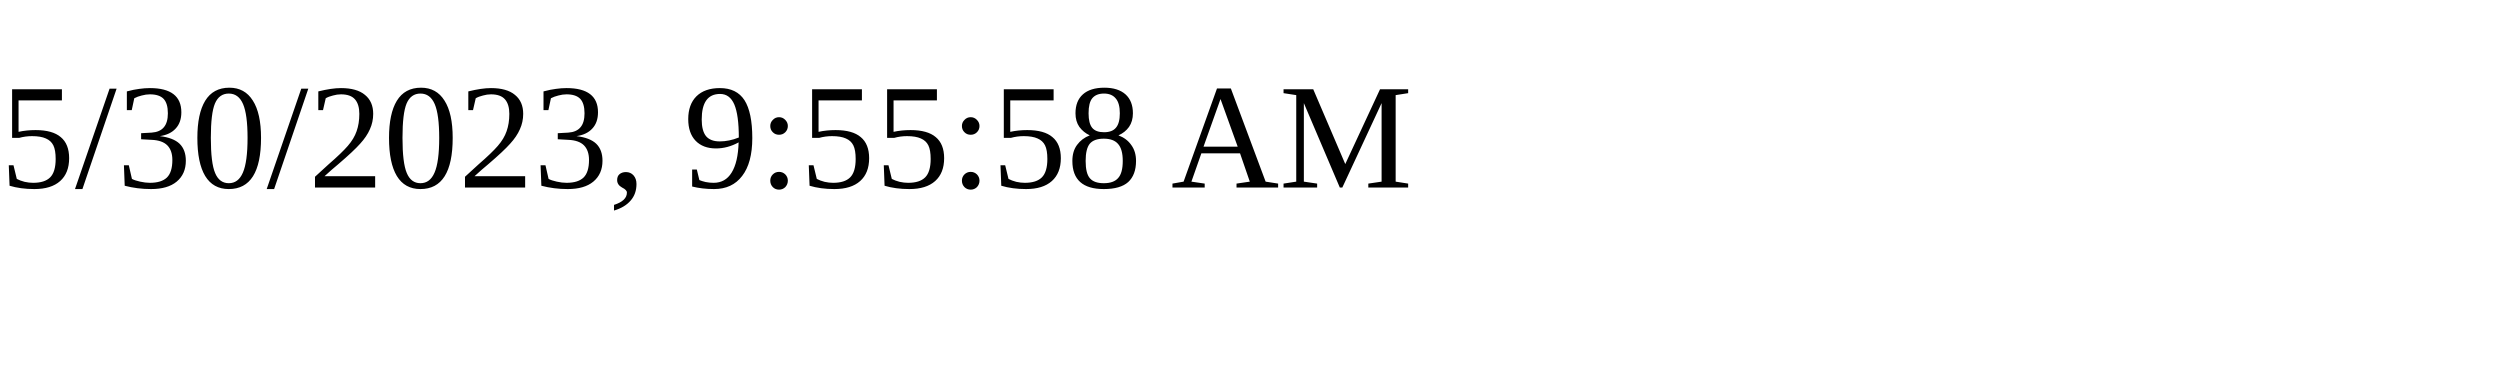
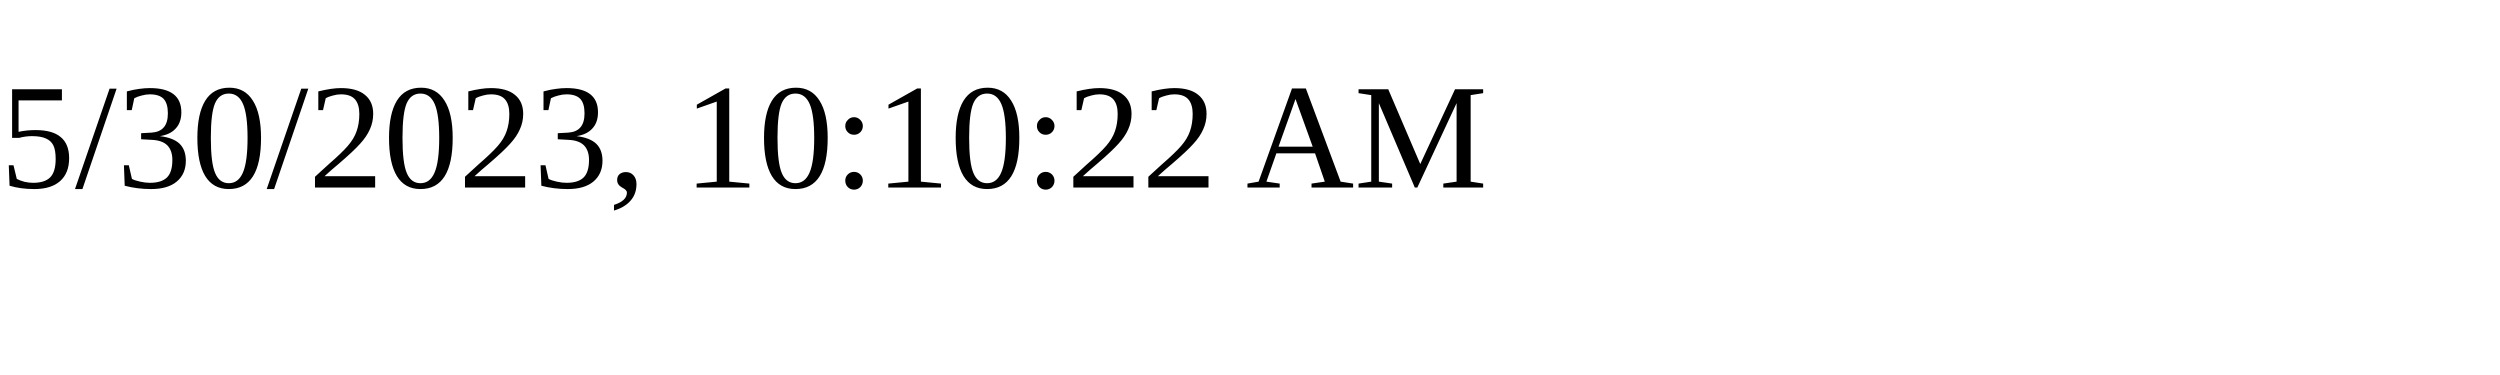
<svg xmlns="http://www.w3.org/2000/svg" height="30" width="200">
-   <text x="0" y="15">5/30/2023, 9:55:58 AM</text>
+   <text x="0" y="15">5/30/2023, 10:10:22 AM</text>
</svg>
